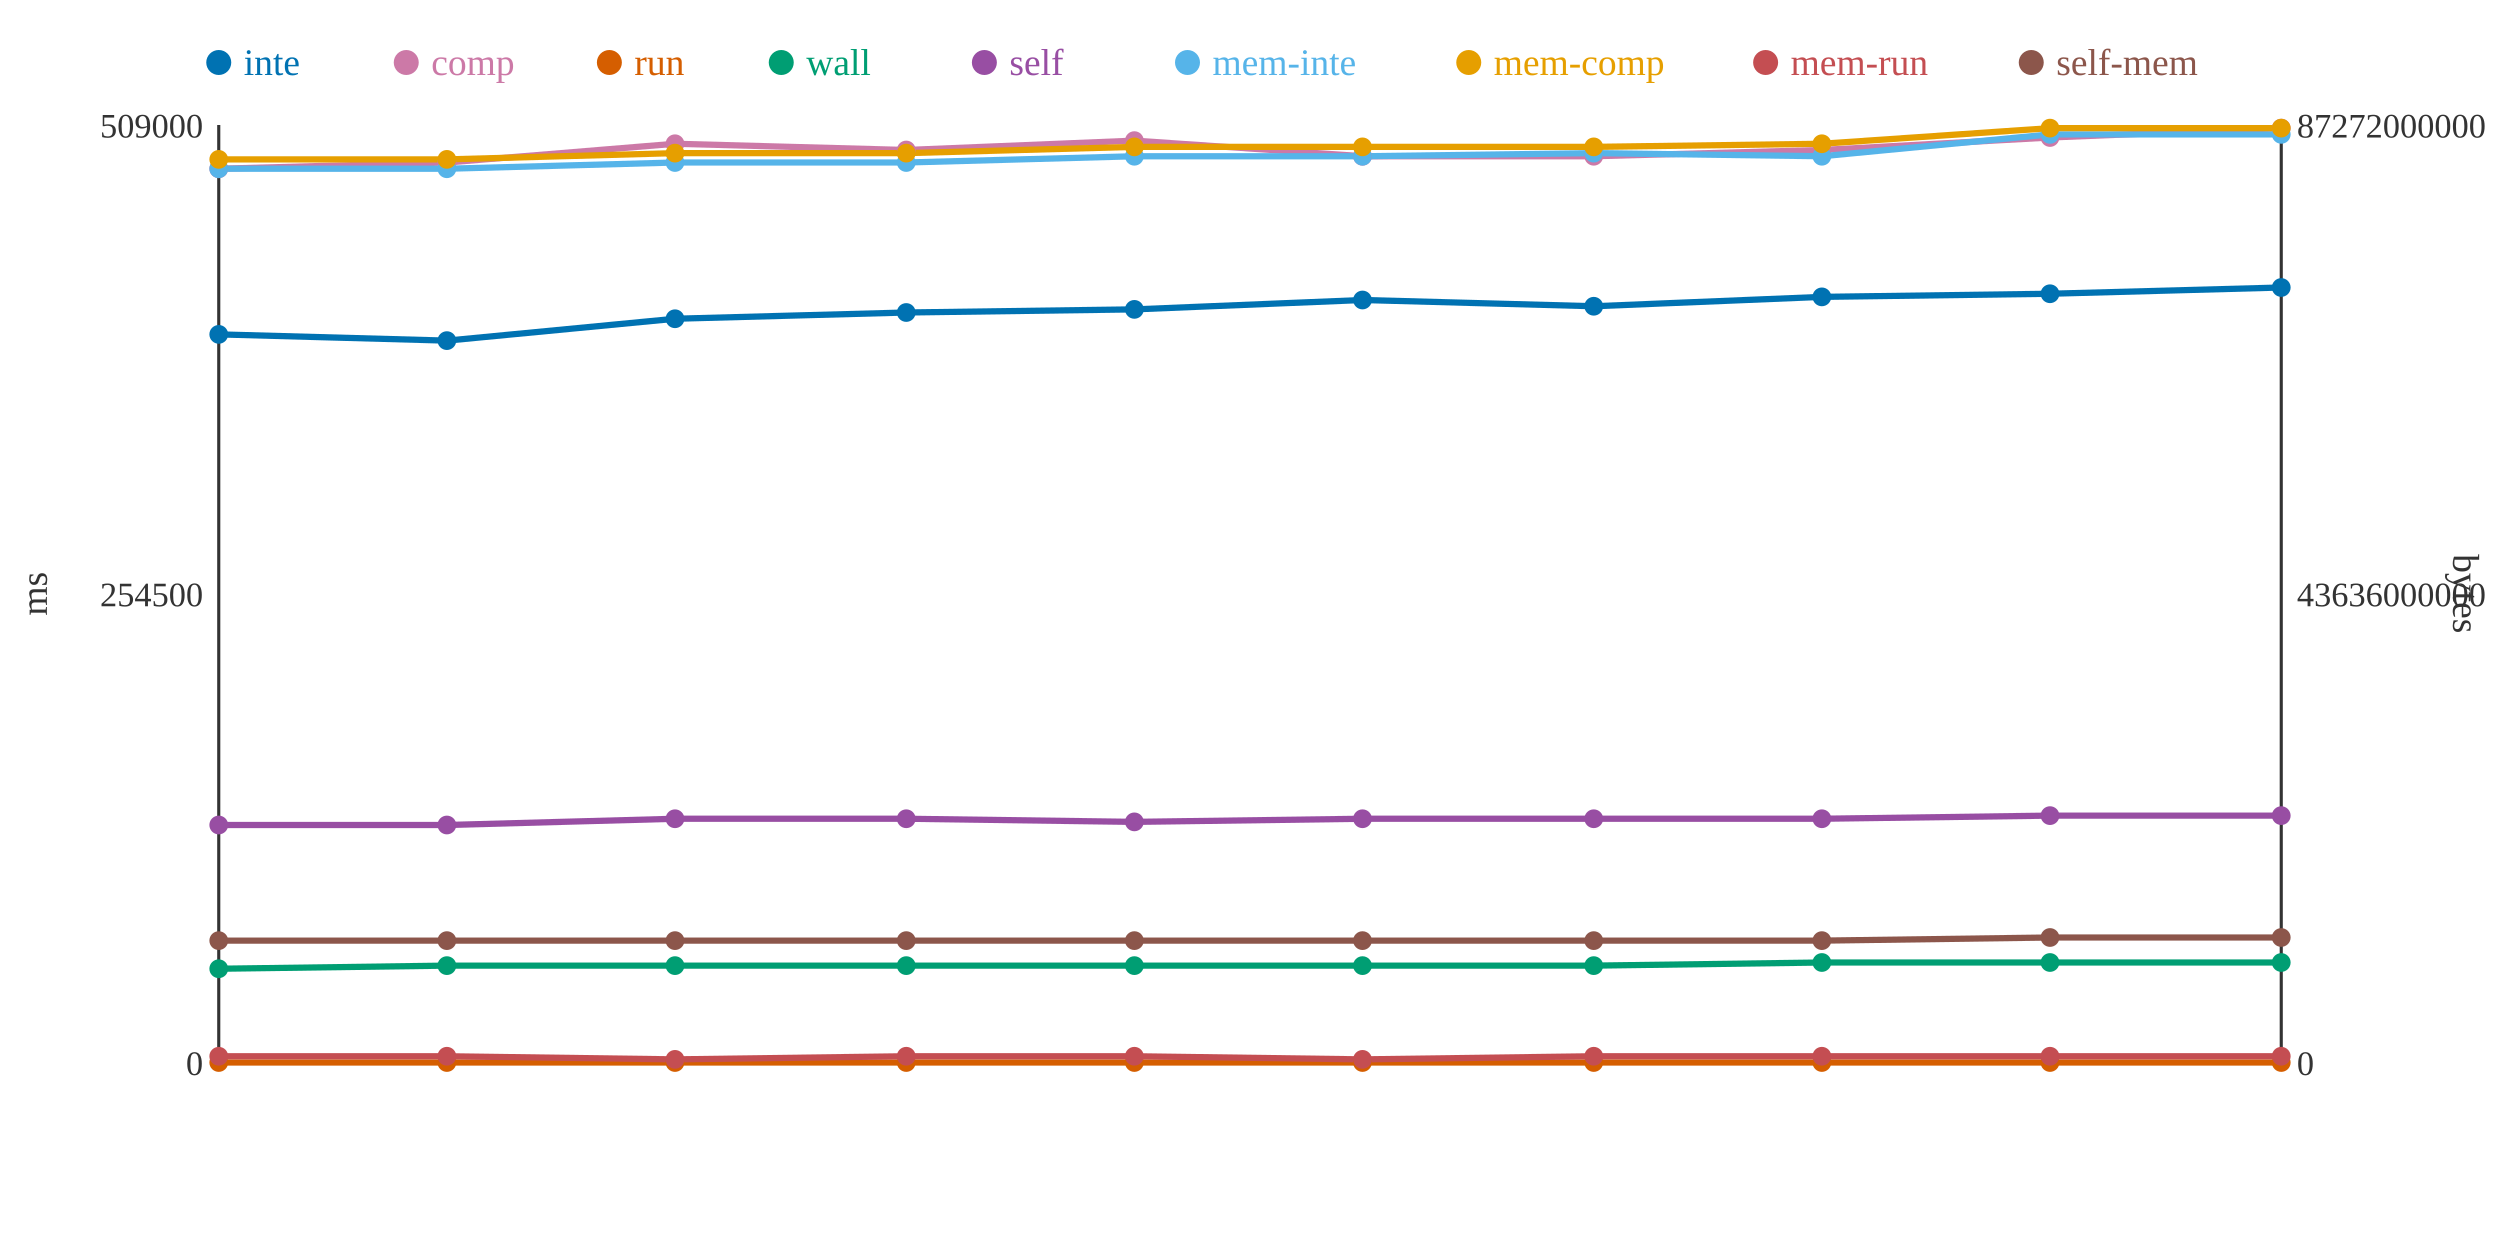
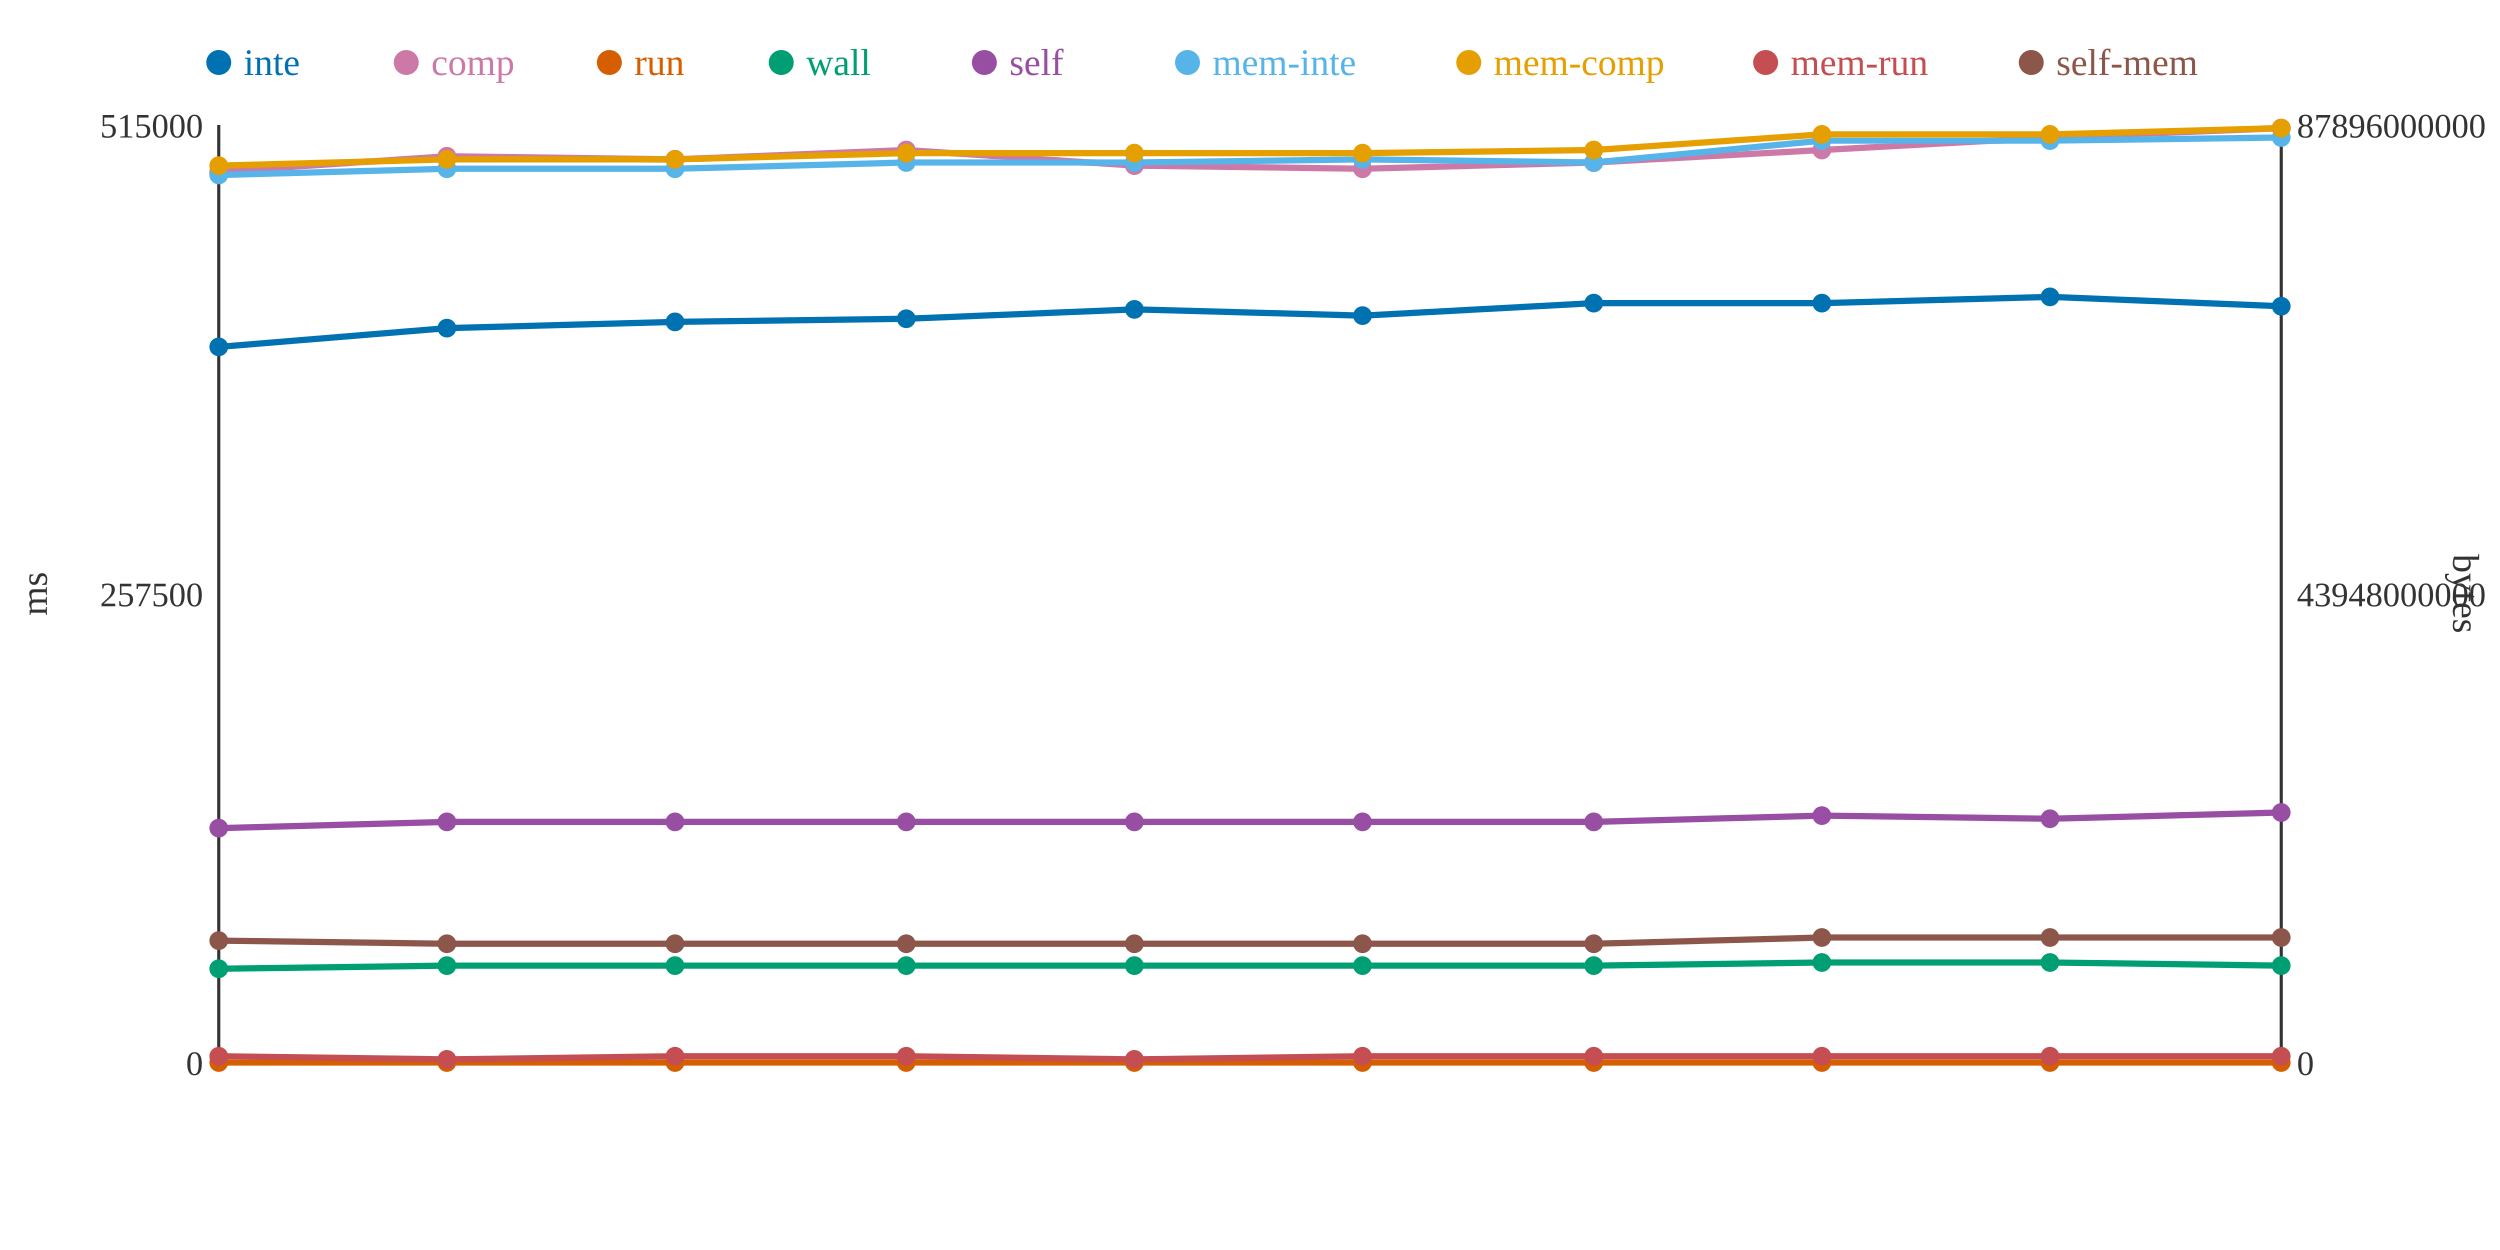
<svg xmlns="http://www.w3.org/2000/svg" width="800" height="400">
  <rect width="800" height="400" fill="white" />
  <line x1="70" y1="40" x2="70" y2="340" stroke="#333" stroke-width="1" />
  <line x1="70" y1="340" x2="730" y2="340" stroke="#333" stroke-width="1" />
  <line x1="730" y1="40" x2="730" y2="340" stroke="#333" stroke-width="1" />
  <text x="65" y="344" text-anchor="end" font-size="11" fill="#333">0</text>
-   <text x="65" y="194" text-anchor="end" font-size="11" fill="#333">254500</text>
-   <text x="65" y="44" text-anchor="end" font-size="11" fill="#333">509000</text>
+   <text x="65" y="194" text-anchor="end" font-size="11" fill="#333">257500</text>
+   <text x="65" y="44" text-anchor="end" font-size="11" fill="#333">515000</text>
  <text x="15" y="190" text-anchor="middle" font-size="12" fill="#333" transform="rotate(-90 15 190)">ms</text>
  <text x="735" y="344" text-anchor="start" font-size="11" fill="#333">0</text>
-   <text x="735" y="194" text-anchor="start" font-size="11" fill="#333">43636000000</text>
-   <text x="735" y="44" text-anchor="start" font-size="11" fill="#333">87272000000</text>
+   <text x="735" y="194" text-anchor="start" font-size="11" fill="#333">43948000000</text>
+   <text x="735" y="44" text-anchor="start" font-size="11" fill="#333">87896000000</text>
  <text x="785" y="190" text-anchor="middle" font-size="12" fill="#333" transform="rotate(90 785 190)">bytes</text>
-   <polyline points="70,107 143,109 216,102 290,100 363,99 436,96 510,98 583,95 656,94 730,92" fill="none" stroke="#0072B2" stroke-width="2" />
-   <polyline points="70,54 143,52 216,46 290,48 363,45 436,50 510,50 583,48 656,44 730,41" fill="none" stroke="#CC79A7" stroke-width="2" />
+   <polyline points="70,111 143,105 216,103 290,102 363,99 436,101 510,97 583,97 656,95 730,98" fill="none" stroke="#0072B2" stroke-width="2" />
+   <polyline points="70,55 143,50 216,51 290,48 363,53 436,54 510,52 583,48 656,44 730,41" fill="none" stroke="#CC79A7" stroke-width="2" />
  <polyline points="70,340 143,340 216,340 290,340 363,340 436,340 510,340 583,340 656,340 730,340" fill="none" stroke="#D55E00" stroke-width="2" />
-   <polyline points="70,310 143,309 216,309 290,309 363,309 436,309 510,309 583,308 656,308 730,308" fill="none" stroke="#009E73" stroke-width="2" />
-   <polyline points="70,264 143,264 216,262 290,262 363,263 436,262 510,262 583,262 656,261 730,261" fill="none" stroke="#984EA3" stroke-width="2" />
-   <polyline points="70,54 143,54 216,52 290,52 363,50 436,50 510,49 583,50 656,43 730,43" fill="none" stroke="#56B4E9" stroke-width="2" />
-   <polyline points="70,51 143,51 216,49 290,49 363,47 436,47 510,47 583,46 656,41 730,41" fill="none" stroke="#E69F00" stroke-width="2" />
-   <polyline points="70,338 143,338 216,339 290,338 363,338 436,339 510,338 583,338 656,338 730,338" fill="none" stroke="#C44E52" stroke-width="2" />
-   <polyline points="70,301 143,301 216,301 290,301 363,301 436,301 510,301 583,301 656,300 730,300" fill="none" stroke="#8C564B" stroke-width="2" />
-   <circle cx="70" cy="107" r="3" fill="#0072B2" />
-   <circle cx="70" cy="54" r="3" fill="#CC79A7" />
+   <polyline points="70,310 143,309 216,309 290,309 363,309 436,309 510,309 583,308 656,308 730,309" fill="none" stroke="#009E73" stroke-width="2" />
+   <polyline points="70,265 143,263 216,263 290,263 363,263 436,263 510,263 583,261 656,262 730,260" fill="none" stroke="#984EA3" stroke-width="2" />
+   <polyline points="70,56 143,54 216,54 290,52 363,52 436,51 510,52 583,45 656,45 730,44" fill="none" stroke="#56B4E9" stroke-width="2" />
+   <polyline points="70,53 143,51 216,51 290,49 363,49 436,49 510,48 583,43 656,43 730,41" fill="none" stroke="#E69F00" stroke-width="2" />
+   <polyline points="70,338 143,339 216,338 290,338 363,339 436,338 510,338 583,338 656,338 730,338" fill="none" stroke="#C44E52" stroke-width="2" />
+   <polyline points="70,301 143,302 216,302 290,302 363,302 436,302 510,302 583,300 656,300 730,300" fill="none" stroke="#8C564B" stroke-width="2" />
+   <circle cx="70" cy="111" r="3" fill="#0072B2" />
+   <circle cx="70" cy="55" r="3" fill="#CC79A7" />
  <circle cx="70" cy="340" r="3" fill="#D55E00" />
  <circle cx="70" cy="310" r="3" fill="#009E73" />
-   <circle cx="70" cy="264" r="3" fill="#984EA3" />
-   <circle cx="70" cy="54" r="3" fill="#56B4E9" />
-   <circle cx="70" cy="51" r="3" fill="#E69F00" />
+   <circle cx="70" cy="265" r="3" fill="#984EA3" />
+   <circle cx="70" cy="56" r="3" fill="#56B4E9" />
+   <circle cx="70" cy="53" r="3" fill="#E69F00" />
  <circle cx="70" cy="338" r="3" fill="#C44E52" />
  <circle cx="70" cy="301" r="3" fill="#8C564B" />
-   <circle cx="143" cy="109" r="3" fill="#0072B2" />
-   <circle cx="143" cy="52" r="3" fill="#CC79A7" />
+   <circle cx="143" cy="105" r="3" fill="#0072B2" />
+   <circle cx="143" cy="50" r="3" fill="#CC79A7" />
  <circle cx="143" cy="340" r="3" fill="#D55E00" />
  <circle cx="143" cy="309" r="3" fill="#009E73" />
-   <circle cx="143" cy="264" r="3" fill="#984EA3" />
+   <circle cx="143" cy="263" r="3" fill="#984EA3" />
  <circle cx="143" cy="54" r="3" fill="#56B4E9" />
  <circle cx="143" cy="51" r="3" fill="#E69F00" />
-   <circle cx="143" cy="338" r="3" fill="#C44E52" />
-   <circle cx="143" cy="301" r="3" fill="#8C564B" />
-   <circle cx="216" cy="102" r="3" fill="#0072B2" />
-   <circle cx="216" cy="46" r="3" fill="#CC79A7" />
+   <circle cx="143" cy="339" r="3" fill="#C44E52" />
+   <circle cx="143" cy="302" r="3" fill="#8C564B" />
+   <circle cx="216" cy="103" r="3" fill="#0072B2" />
+   <circle cx="216" cy="51" r="3" fill="#CC79A7" />
  <circle cx="216" cy="340" r="3" fill="#D55E00" />
  <circle cx="216" cy="309" r="3" fill="#009E73" />
-   <circle cx="216" cy="262" r="3" fill="#984EA3" />
-   <circle cx="216" cy="52" r="3" fill="#56B4E9" />
-   <circle cx="216" cy="49" r="3" fill="#E69F00" />
-   <circle cx="216" cy="339" r="3" fill="#C44E52" />
-   <circle cx="216" cy="301" r="3" fill="#8C564B" />
-   <circle cx="290" cy="100" r="3" fill="#0072B2" />
+   <circle cx="216" cy="263" r="3" fill="#984EA3" />
+   <circle cx="216" cy="54" r="3" fill="#56B4E9" />
+   <circle cx="216" cy="51" r="3" fill="#E69F00" />
+   <circle cx="216" cy="338" r="3" fill="#C44E52" />
+   <circle cx="216" cy="302" r="3" fill="#8C564B" />
+   <circle cx="290" cy="102" r="3" fill="#0072B2" />
  <circle cx="290" cy="48" r="3" fill="#CC79A7" />
  <circle cx="290" cy="340" r="3" fill="#D55E00" />
  <circle cx="290" cy="309" r="3" fill="#009E73" />
-   <circle cx="290" cy="262" r="3" fill="#984EA3" />
+   <circle cx="290" cy="263" r="3" fill="#984EA3" />
  <circle cx="290" cy="52" r="3" fill="#56B4E9" />
  <circle cx="290" cy="49" r="3" fill="#E69F00" />
  <circle cx="290" cy="338" r="3" fill="#C44E52" />
-   <circle cx="290" cy="301" r="3" fill="#8C564B" />
+   <circle cx="290" cy="302" r="3" fill="#8C564B" />
  <circle cx="363" cy="99" r="3" fill="#0072B2" />
-   <circle cx="363" cy="45" r="3" fill="#CC79A7" />
+   <circle cx="363" cy="53" r="3" fill="#CC79A7" />
  <circle cx="363" cy="340" r="3" fill="#D55E00" />
  <circle cx="363" cy="309" r="3" fill="#009E73" />
  <circle cx="363" cy="263" r="3" fill="#984EA3" />
-   <circle cx="363" cy="50" r="3" fill="#56B4E9" />
-   <circle cx="363" cy="47" r="3" fill="#E69F00" />
-   <circle cx="363" cy="338" r="3" fill="#C44E52" />
-   <circle cx="363" cy="301" r="3" fill="#8C564B" />
-   <circle cx="436" cy="96" r="3" fill="#0072B2" />
-   <circle cx="436" cy="50" r="3" fill="#CC79A7" />
+   <circle cx="363" cy="52" r="3" fill="#56B4E9" />
+   <circle cx="363" cy="49" r="3" fill="#E69F00" />
+   <circle cx="363" cy="339" r="3" fill="#C44E52" />
+   <circle cx="363" cy="302" r="3" fill="#8C564B" />
+   <circle cx="436" cy="101" r="3" fill="#0072B2" />
+   <circle cx="436" cy="54" r="3" fill="#CC79A7" />
  <circle cx="436" cy="340" r="3" fill="#D55E00" />
  <circle cx="436" cy="309" r="3" fill="#009E73" />
-   <circle cx="436" cy="262" r="3" fill="#984EA3" />
-   <circle cx="436" cy="50" r="3" fill="#56B4E9" />
-   <circle cx="436" cy="47" r="3" fill="#E69F00" />
-   <circle cx="436" cy="339" r="3" fill="#C44E52" />
-   <circle cx="436" cy="301" r="3" fill="#8C564B" />
-   <circle cx="510" cy="98" r="3" fill="#0072B2" />
-   <circle cx="510" cy="50" r="3" fill="#CC79A7" />
+   <circle cx="436" cy="263" r="3" fill="#984EA3" />
+   <circle cx="436" cy="51" r="3" fill="#56B4E9" />
+   <circle cx="436" cy="49" r="3" fill="#E69F00" />
+   <circle cx="436" cy="338" r="3" fill="#C44E52" />
+   <circle cx="436" cy="302" r="3" fill="#8C564B" />
+   <circle cx="510" cy="97" r="3" fill="#0072B2" />
+   <circle cx="510" cy="52" r="3" fill="#CC79A7" />
  <circle cx="510" cy="340" r="3" fill="#D55E00" />
  <circle cx="510" cy="309" r="3" fill="#009E73" />
-   <circle cx="510" cy="262" r="3" fill="#984EA3" />
-   <circle cx="510" cy="49" r="3" fill="#56B4E9" />
-   <circle cx="510" cy="47" r="3" fill="#E69F00" />
+   <circle cx="510" cy="263" r="3" fill="#984EA3" />
+   <circle cx="510" cy="52" r="3" fill="#56B4E9" />
+   <circle cx="510" cy="48" r="3" fill="#E69F00" />
  <circle cx="510" cy="338" r="3" fill="#C44E52" />
-   <circle cx="510" cy="301" r="3" fill="#8C564B" />
-   <circle cx="583" cy="95" r="3" fill="#0072B2" />
+   <circle cx="510" cy="302" r="3" fill="#8C564B" />
+   <circle cx="583" cy="97" r="3" fill="#0072B2" />
  <circle cx="583" cy="48" r="3" fill="#CC79A7" />
  <circle cx="583" cy="340" r="3" fill="#D55E00" />
  <circle cx="583" cy="308" r="3" fill="#009E73" />
-   <circle cx="583" cy="262" r="3" fill="#984EA3" />
-   <circle cx="583" cy="50" r="3" fill="#56B4E9" />
-   <circle cx="583" cy="46" r="3" fill="#E69F00" />
+   <circle cx="583" cy="261" r="3" fill="#984EA3" />
+   <circle cx="583" cy="45" r="3" fill="#56B4E9" />
+   <circle cx="583" cy="43" r="3" fill="#E69F00" />
  <circle cx="583" cy="338" r="3" fill="#C44E52" />
-   <circle cx="583" cy="301" r="3" fill="#8C564B" />
-   <circle cx="656" cy="94" r="3" fill="#0072B2" />
+   <circle cx="583" cy="300" r="3" fill="#8C564B" />
+   <circle cx="656" cy="95" r="3" fill="#0072B2" />
  <circle cx="656" cy="44" r="3" fill="#CC79A7" />
  <circle cx="656" cy="340" r="3" fill="#D55E00" />
  <circle cx="656" cy="308" r="3" fill="#009E73" />
-   <circle cx="656" cy="261" r="3" fill="#984EA3" />
-   <circle cx="656" cy="43" r="3" fill="#56B4E9" />
-   <circle cx="656" cy="41" r="3" fill="#E69F00" />
+   <circle cx="656" cy="262" r="3" fill="#984EA3" />
+   <circle cx="656" cy="45" r="3" fill="#56B4E9" />
+   <circle cx="656" cy="43" r="3" fill="#E69F00" />
  <circle cx="656" cy="338" r="3" fill="#C44E52" />
  <circle cx="656" cy="300" r="3" fill="#8C564B" />
-   <circle cx="730" cy="92" r="3" fill="#0072B2" />
+   <circle cx="730" cy="98" r="3" fill="#0072B2" />
  <circle cx="730" cy="41" r="3" fill="#CC79A7" />
  <circle cx="730" cy="340" r="3" fill="#D55E00" />
-   <circle cx="730" cy="308" r="3" fill="#009E73" />
-   <circle cx="730" cy="261" r="3" fill="#984EA3" />
-   <circle cx="730" cy="43" r="3" fill="#56B4E9" />
+   <circle cx="730" cy="309" r="3" fill="#009E73" />
+   <circle cx="730" cy="260" r="3" fill="#984EA3" />
+   <circle cx="730" cy="44" r="3" fill="#56B4E9" />
  <circle cx="730" cy="41" r="3" fill="#E69F00" />
  <circle cx="730" cy="338" r="3" fill="#C44E52" />
  <circle cx="730" cy="300" r="3" fill="#8C564B" />
  <circle cx="70" cy="20" r="4" fill="#0072B2" />
  <text x="78" y="24" text-anchor="start" font-size="12" fill="#0072B2">inte</text>
  <circle cx="130" cy="20" r="4" fill="#CC79A7" />
  <text x="138" y="24" text-anchor="start" font-size="12" fill="#CC79A7">comp</text>
  <circle cx="195" cy="20" r="4" fill="#D55E00" />
  <text x="203" y="24" text-anchor="start" font-size="12" fill="#D55E00">run</text>
  <circle cx="250" cy="20" r="4" fill="#009E73" />
  <text x="258" y="24" text-anchor="start" font-size="12" fill="#009E73">wall</text>
  <circle cx="315" cy="20" r="4" fill="#984EA3" />
  <text x="323" y="24" text-anchor="start" font-size="12" fill="#984EA3">self</text>
  <circle cx="380" cy="20" r="4" fill="#56B4E9" />
  <text x="388" y="24" text-anchor="start" font-size="12" fill="#56B4E9">mem-inte</text>
  <circle cx="470" cy="20" r="4" fill="#E69F00" />
  <text x="478" y="24" text-anchor="start" font-size="12" fill="#E69F00">mem-comp</text>
  <circle cx="565" cy="20" r="4" fill="#C44E52" />
  <text x="573" y="24" text-anchor="start" font-size="12" fill="#C44E52">mem-run</text>
  <circle cx="650" cy="20" r="4" fill="#8C564B" />
  <text x="658" y="24" text-anchor="start" font-size="12" fill="#8C564B">self-mem</text>
</svg>
